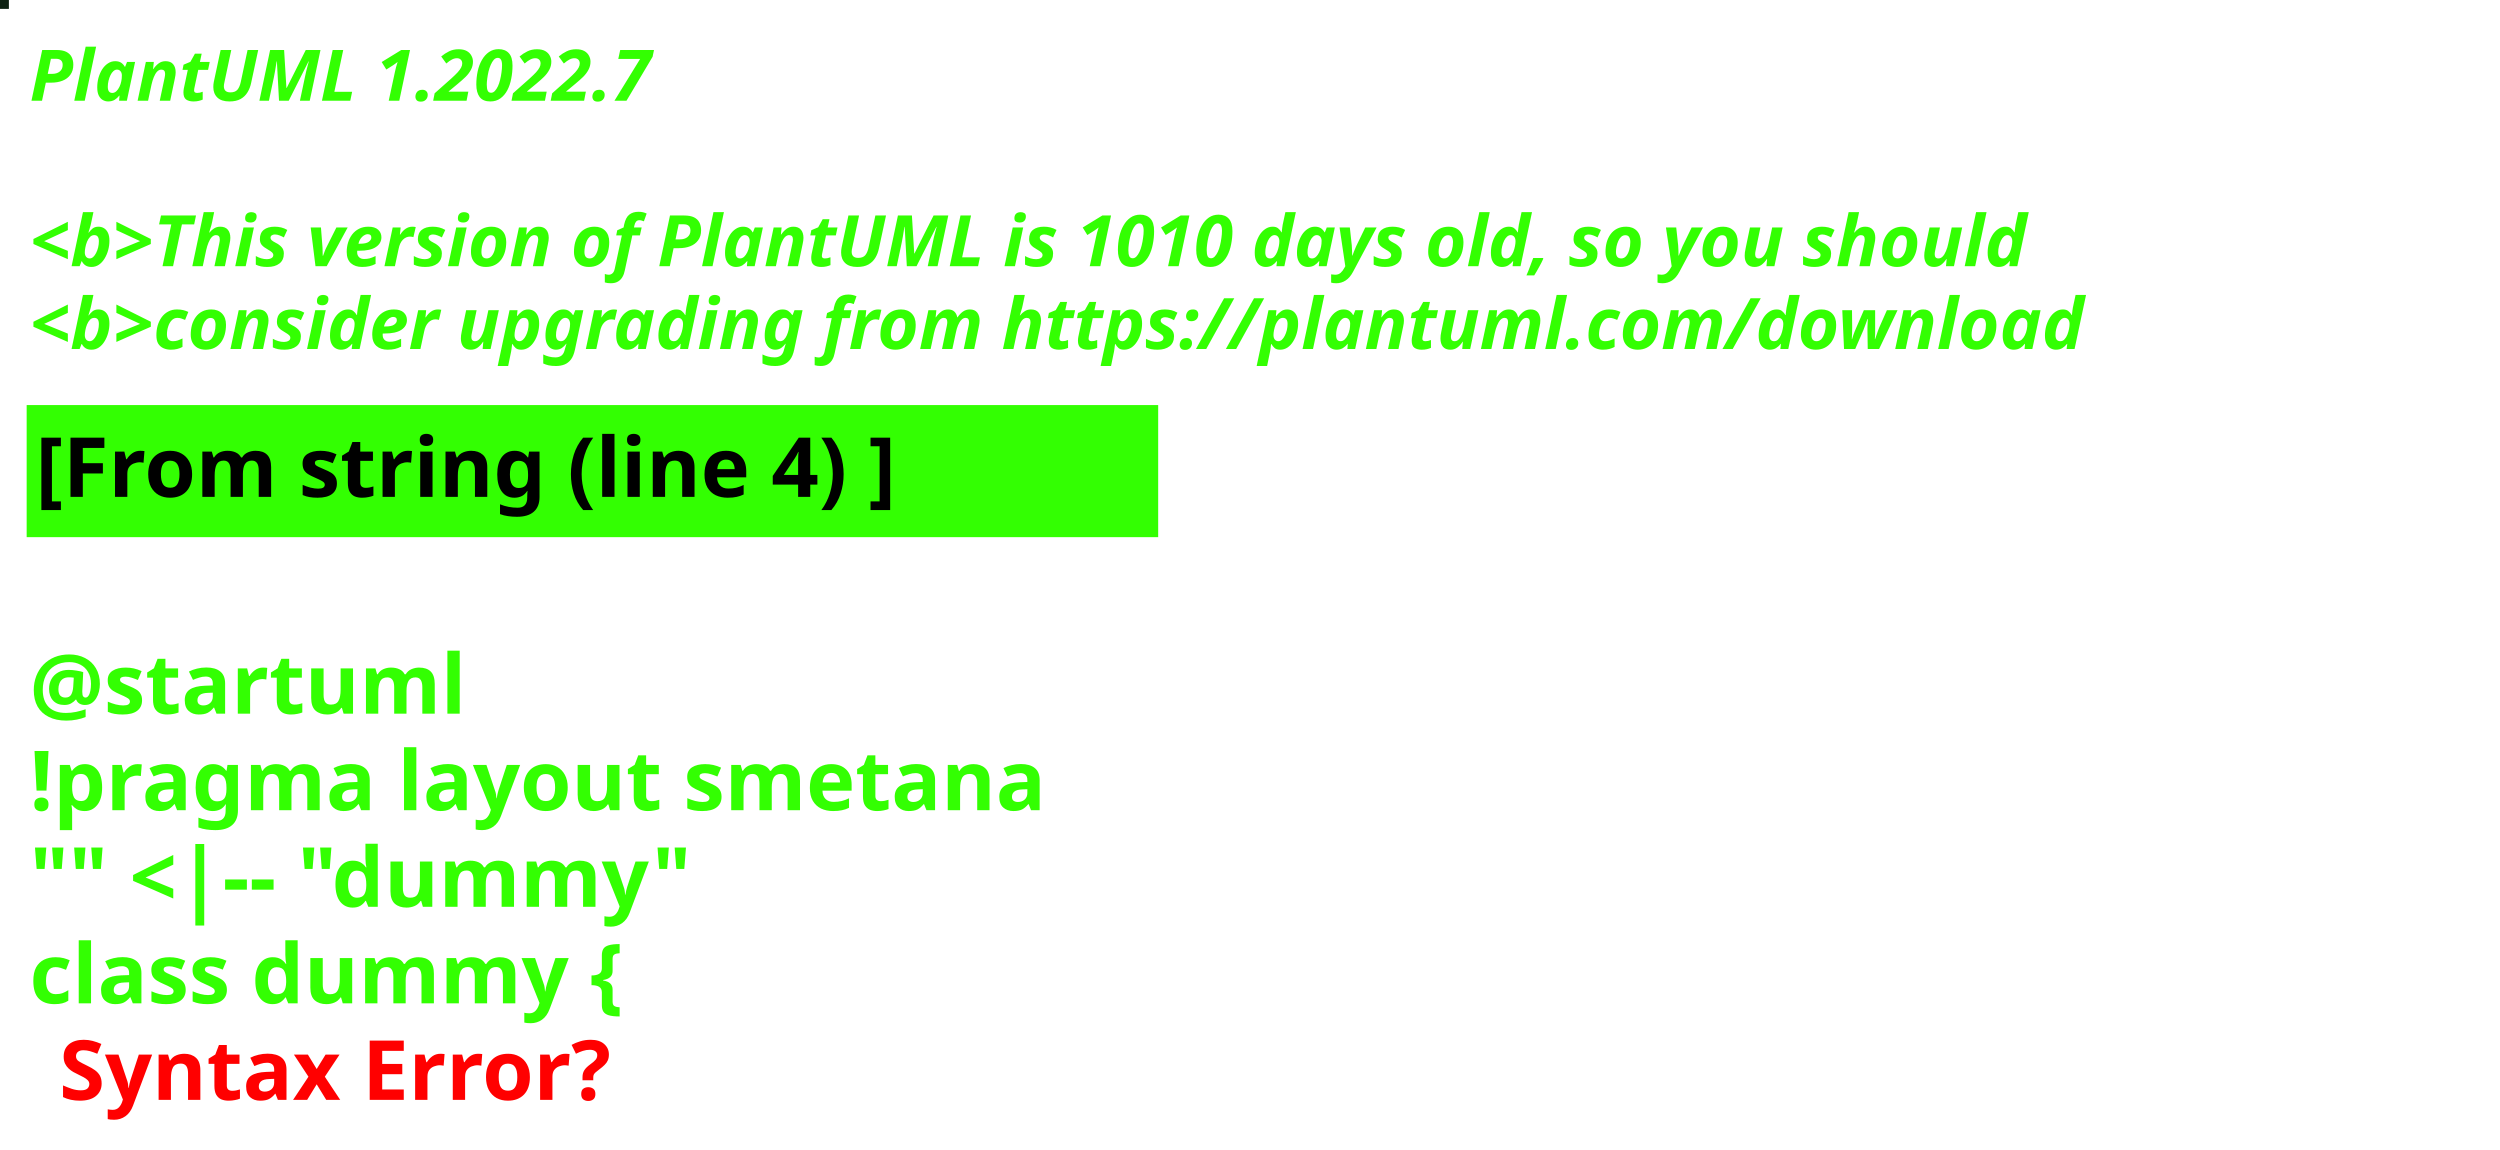
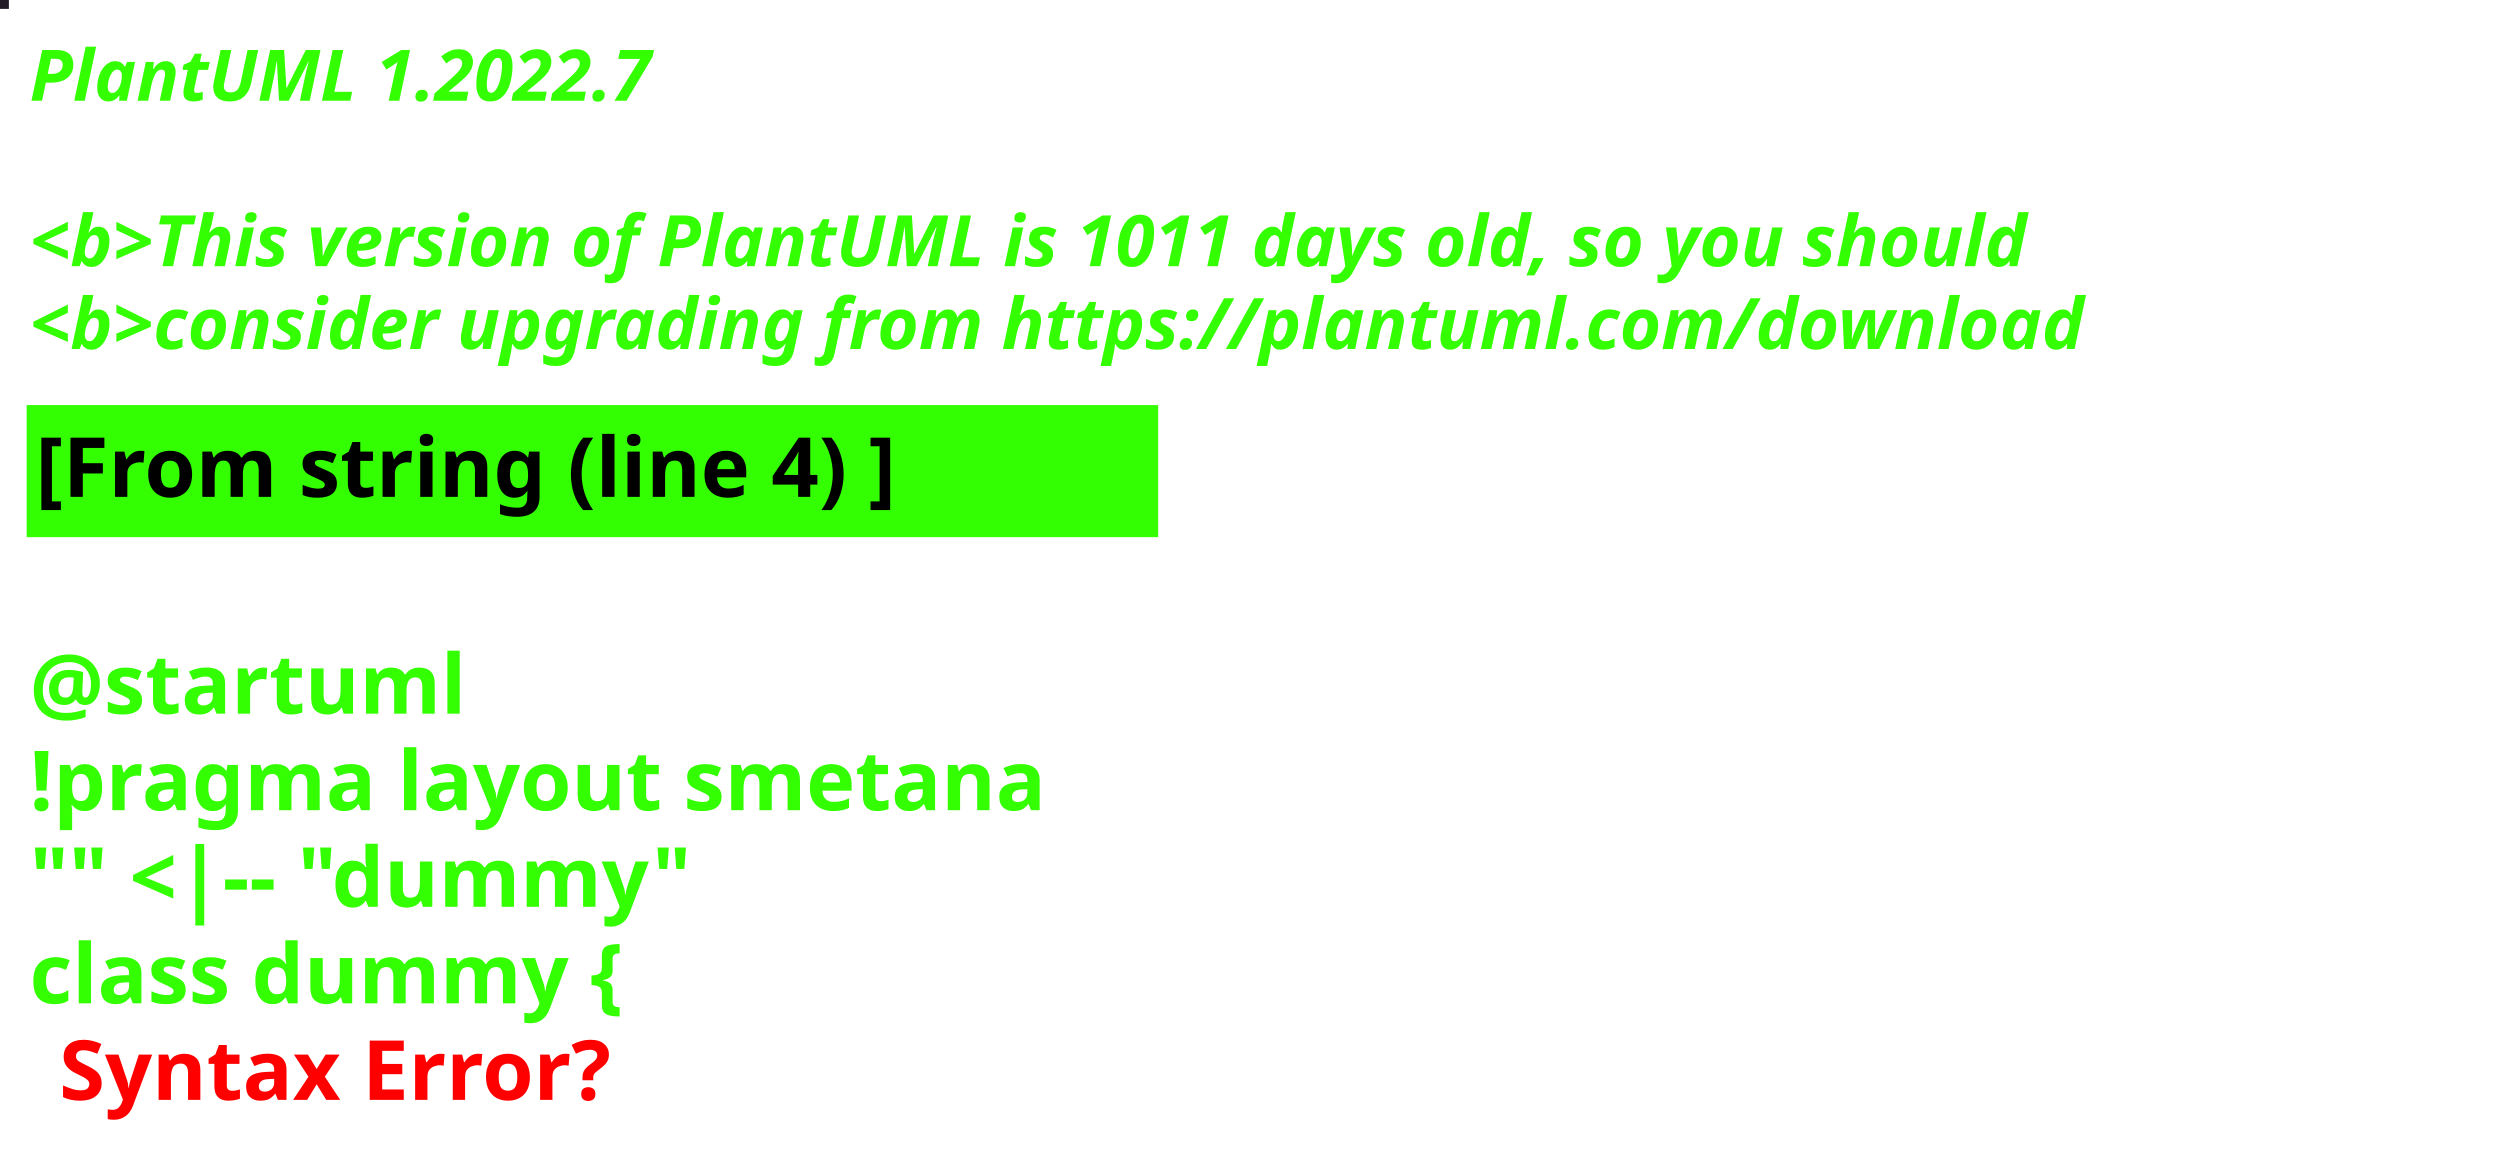
<svg xmlns="http://www.w3.org/2000/svg" contentStyleType="text/css" height="194px" preserveAspectRatio="none" style="width:422px;height:194px;background:#000000;" version="1.1" viewBox="0 0 422 194" width="422px" zoomAndPan="magnify">
  <defs />
  <g>
-     <rect fill="#0E2213" height="1" style="stroke:#0E2213;stroke-width:1.0;" width="1" x="0" y="0" />
+     <rect fill="#211A27" height="1" style="stroke:#211A27;stroke-width:1.0;" width="1" x="0" y="0" />
    <text fill="#33FF02" font-family="sans-serif" font-size="12" font-style="italic" font-weight="bold" lengthAdjust="spacing" textLength="127" x="5" y="17">PlantUML 1.2022.7</text>
    <text fill="#33FF02" font-family="sans-serif" font-size="12" font-style="italic" font-weight="bold" lengthAdjust="spacing" textLength="4" x="5" y="30.969"> </text>
-     <text fill="#33FF02" font-family="sans-serif" font-size="12" font-style="italic" font-weight="bold" lengthAdjust="spacing" textLength="407" x="5" y="44.938">&lt;b&gt;This version of PlantUML is 1010 days old, so you should</text>
+     <text fill="#33FF02" font-family="sans-serif" font-size="12" font-style="italic" font-weight="bold" lengthAdjust="spacing" textLength="407" x="5" y="44.938">&lt;b&gt;This version of PlantUML is 1011 days old, so you should</text>
    <text fill="#33FF02" font-family="sans-serif" font-size="12" font-style="italic" font-weight="bold" lengthAdjust="spacing" textLength="408" x="5" y="58.906">&lt;b&gt;consider upgrading from https://plantuml.com/download</text>
    <rect fill="#33FF02" height="21.297" style="stroke:#33FF02;stroke-width:1.0;" width="190" x="5" y="68.875" />
    <text fill="#000000" font-family="sans-serif" font-size="14" font-weight="bold" lengthAdjust="spacing" textLength="168" x="6" y="83.875">[From string (line 4) ]</text>
    <text fill="#33FF02" font-family="sans-serif" font-size="14" font-weight="bold" lengthAdjust="spacing" textLength="5" x="5" y="104.172"> </text>
    <text fill="#33FF02" font-family="sans-serif" font-size="14" font-weight="bold" lengthAdjust="spacing" textLength="79" x="5" y="120.469">@startuml</text>
    <text fill="#33FF02" font-family="sans-serif" font-size="14" font-weight="bold" lengthAdjust="spacing" textLength="190" x="5" y="136.766">!pragma layout smetana</text>
    <text fill="#33FF02" font-family="sans-serif" font-size="14" font-weight="bold" lengthAdjust="spacing" textLength="124" x="5" y="153.062">"" &lt;|-- "dummy"</text>
    <text fill="#33FF02" font-family="sans-serif" font-size="14" font-weight="bold" lengthAdjust="spacing" text-decoration="wavy underline" textLength="117" x="5" y="169.359">class dummy {</text>
    <text fill="#FF0000" font-family="sans-serif" font-size="14" font-weight="bold" lengthAdjust="spacing" textLength="106" x="10" y="185.656">Syntax Error?</text>
  </g>
</svg>
